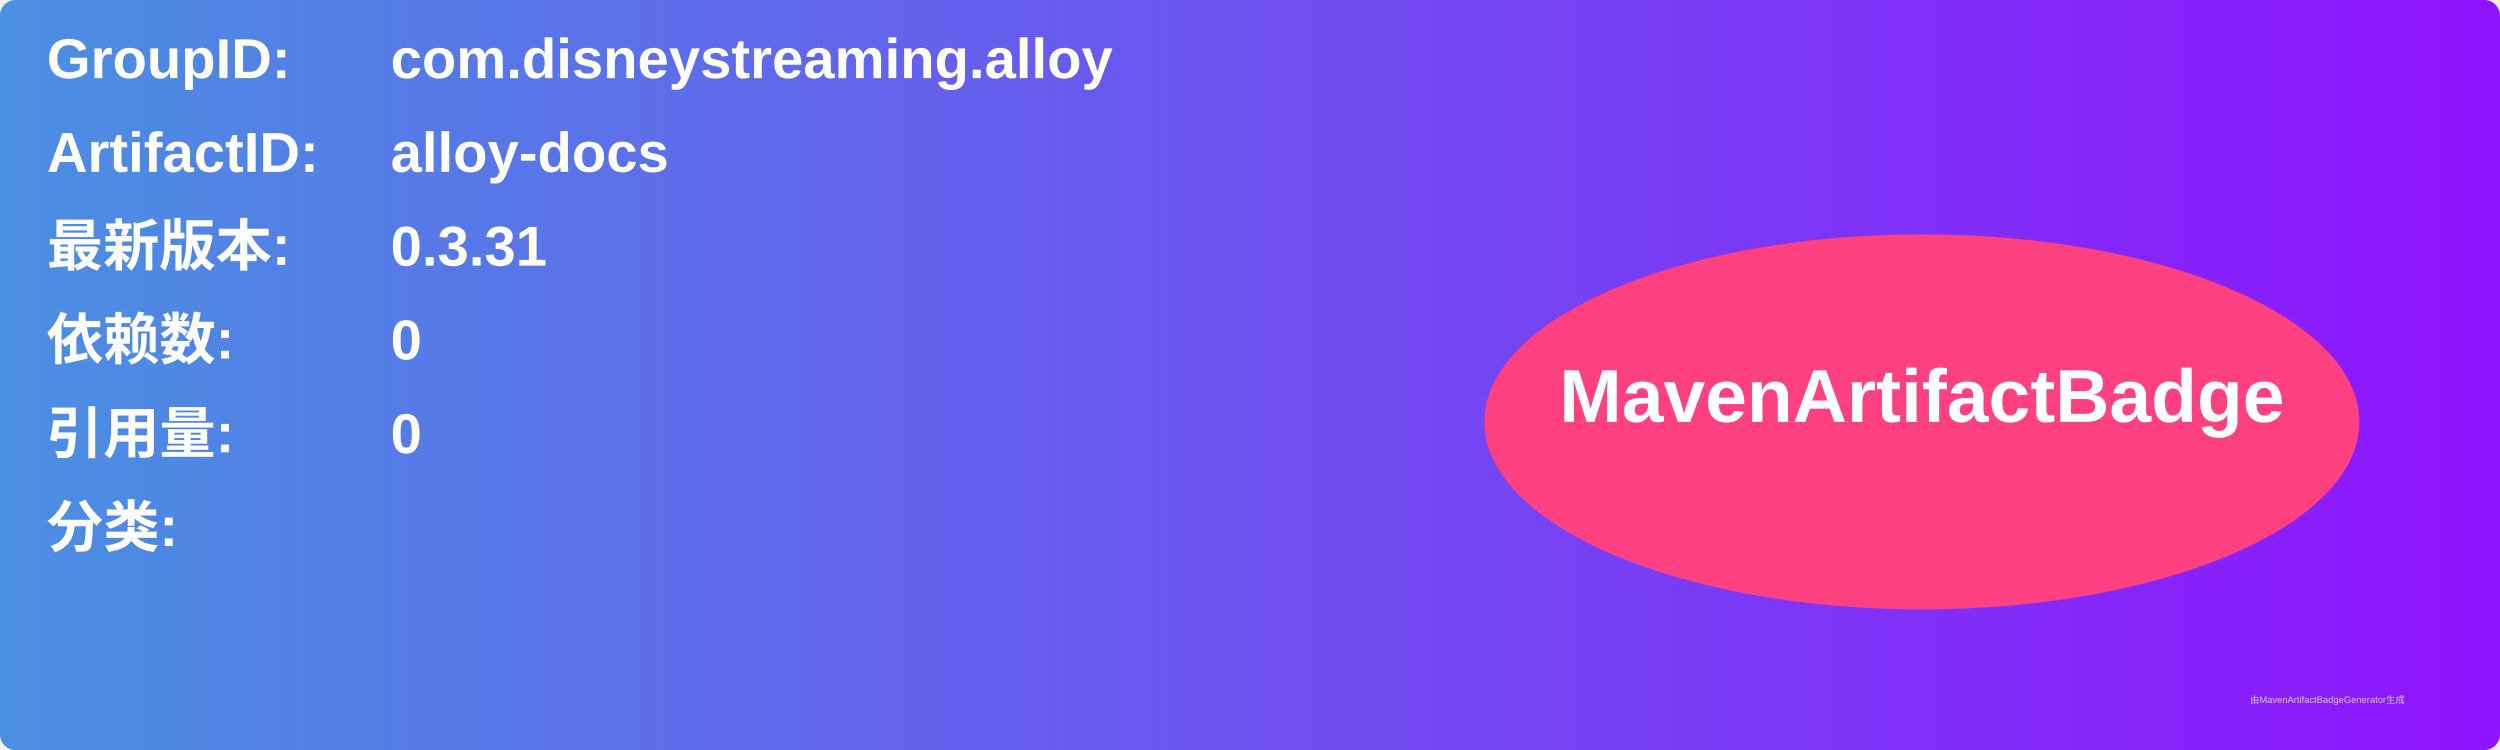
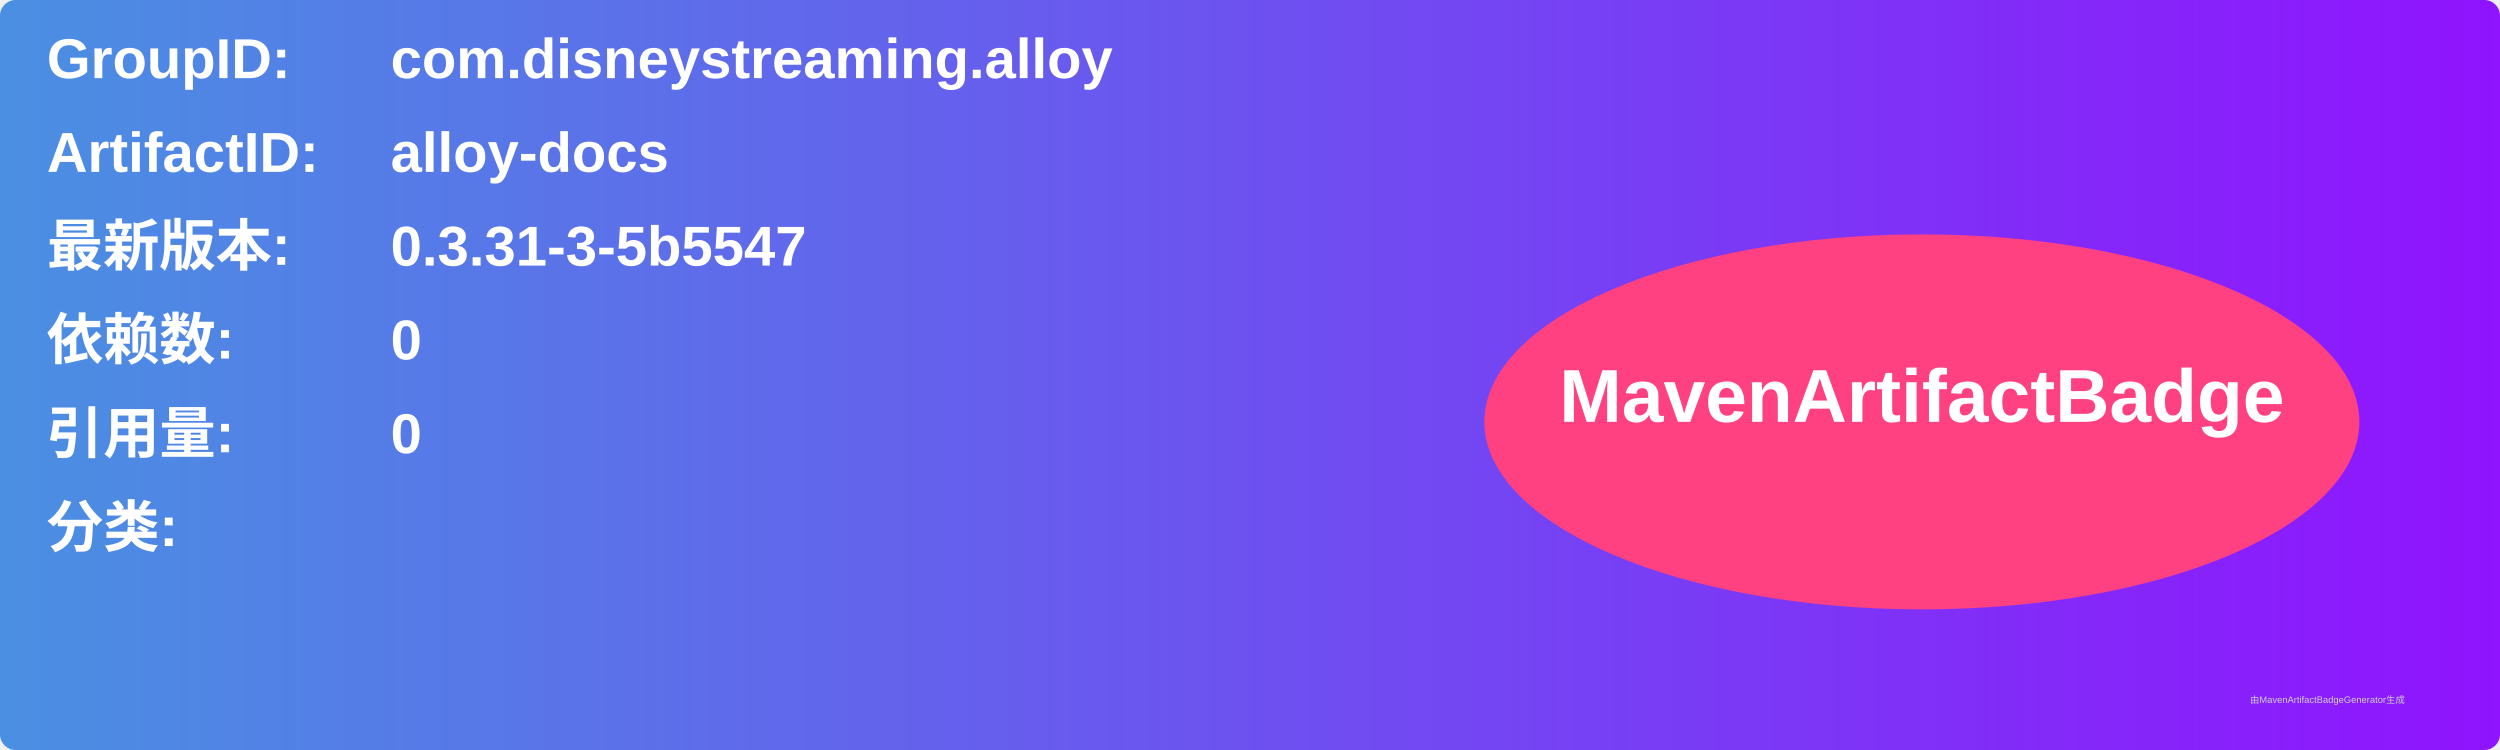
<svg xmlns="http://www.w3.org/2000/svg" width="800" height="240" viewBox="0 0 800 240">
  <linearGradient id="grad" x1="0%" y1="0%" x2="100%" y2="0%">
    <stop offset="0%" stop-color="#4a90e2" />
    <stop offset="100%" stop-color="#9013fe" />
  </linearGradient>
  <rect width="100%" height="100%" rx="5" ry="5" fill="url(#grad)" />
  <g transform="translate(15, 15)">
    <text x="0" y="10" font-family="Arial" font-size="18" fill="white" font-weight="bold" width="260">GroupID:</text>
    <text x="110" y="10" font-family="Arial" font-size="18" fill="white" font-weight="bold" width="460">com.disneystreaming.alloy</text>
    <text x="0" y="40" font-family="Arial" font-size="18" fill="white" font-weight="bold" width="260">ArtifactID:</text>
    <text x="110" y="40" font-family="Arial" font-size="18" fill="white" font-weight="bold" width="460">alloy-docs</text>
    <text x="0" y="70" font-family="Arial" font-size="18" fill="white" font-weight="bold">最新版本:</text>
    <text x="110" y="70" font-family="Arial" font-size="18" fill="white" font-weight="bold">
-       <tspan font-weight="bold">0.3.31</tspan>
+       <tspan font-weight="bold">0.3.31-3-5b5547</tspan>
    </text>
    <text x="0" y="100" font-family="Arial" font-size="18" fill="white" font-weight="bold">依赖数: </text>
    <text x="110" y="100" font-family="Arial" font-size="18" fill="white">
      <tspan font-weight="bold">0</tspan>
    </text>
    <text x="0" y="130" font-family="Arial" font-size="18" fill="white" font-weight="bold">引用量: </text>
    <text x="110" y="130" font-family="Arial" font-size="18" fill="white">
      <tspan font-weight="bold">0</tspan>
    </text>
    <text x="0" y="160" font-family="Arial" font-size="18" fill="white" font-weight="bold">分类:</text>
    <text x="10" y="190" font-family="Arial" font-size="10" fill="white">
      <tspan font-weight="bold" />
    </text>
    <ellipse cx="600" cy="120" rx="140" ry="60" fill="#ff4081" />
    <text x="600" y="120" text-anchor="middle" font-family="Arial" font-size="24" fill="white" font-weight="bold">MavenArtifactBadge</text>
  </g>
  <text x="720" y="225" font-family="Arial" font-size="3" fill="#d0d0d0">由MavenArtifactBadgeGenerator生成</text>
</svg>
